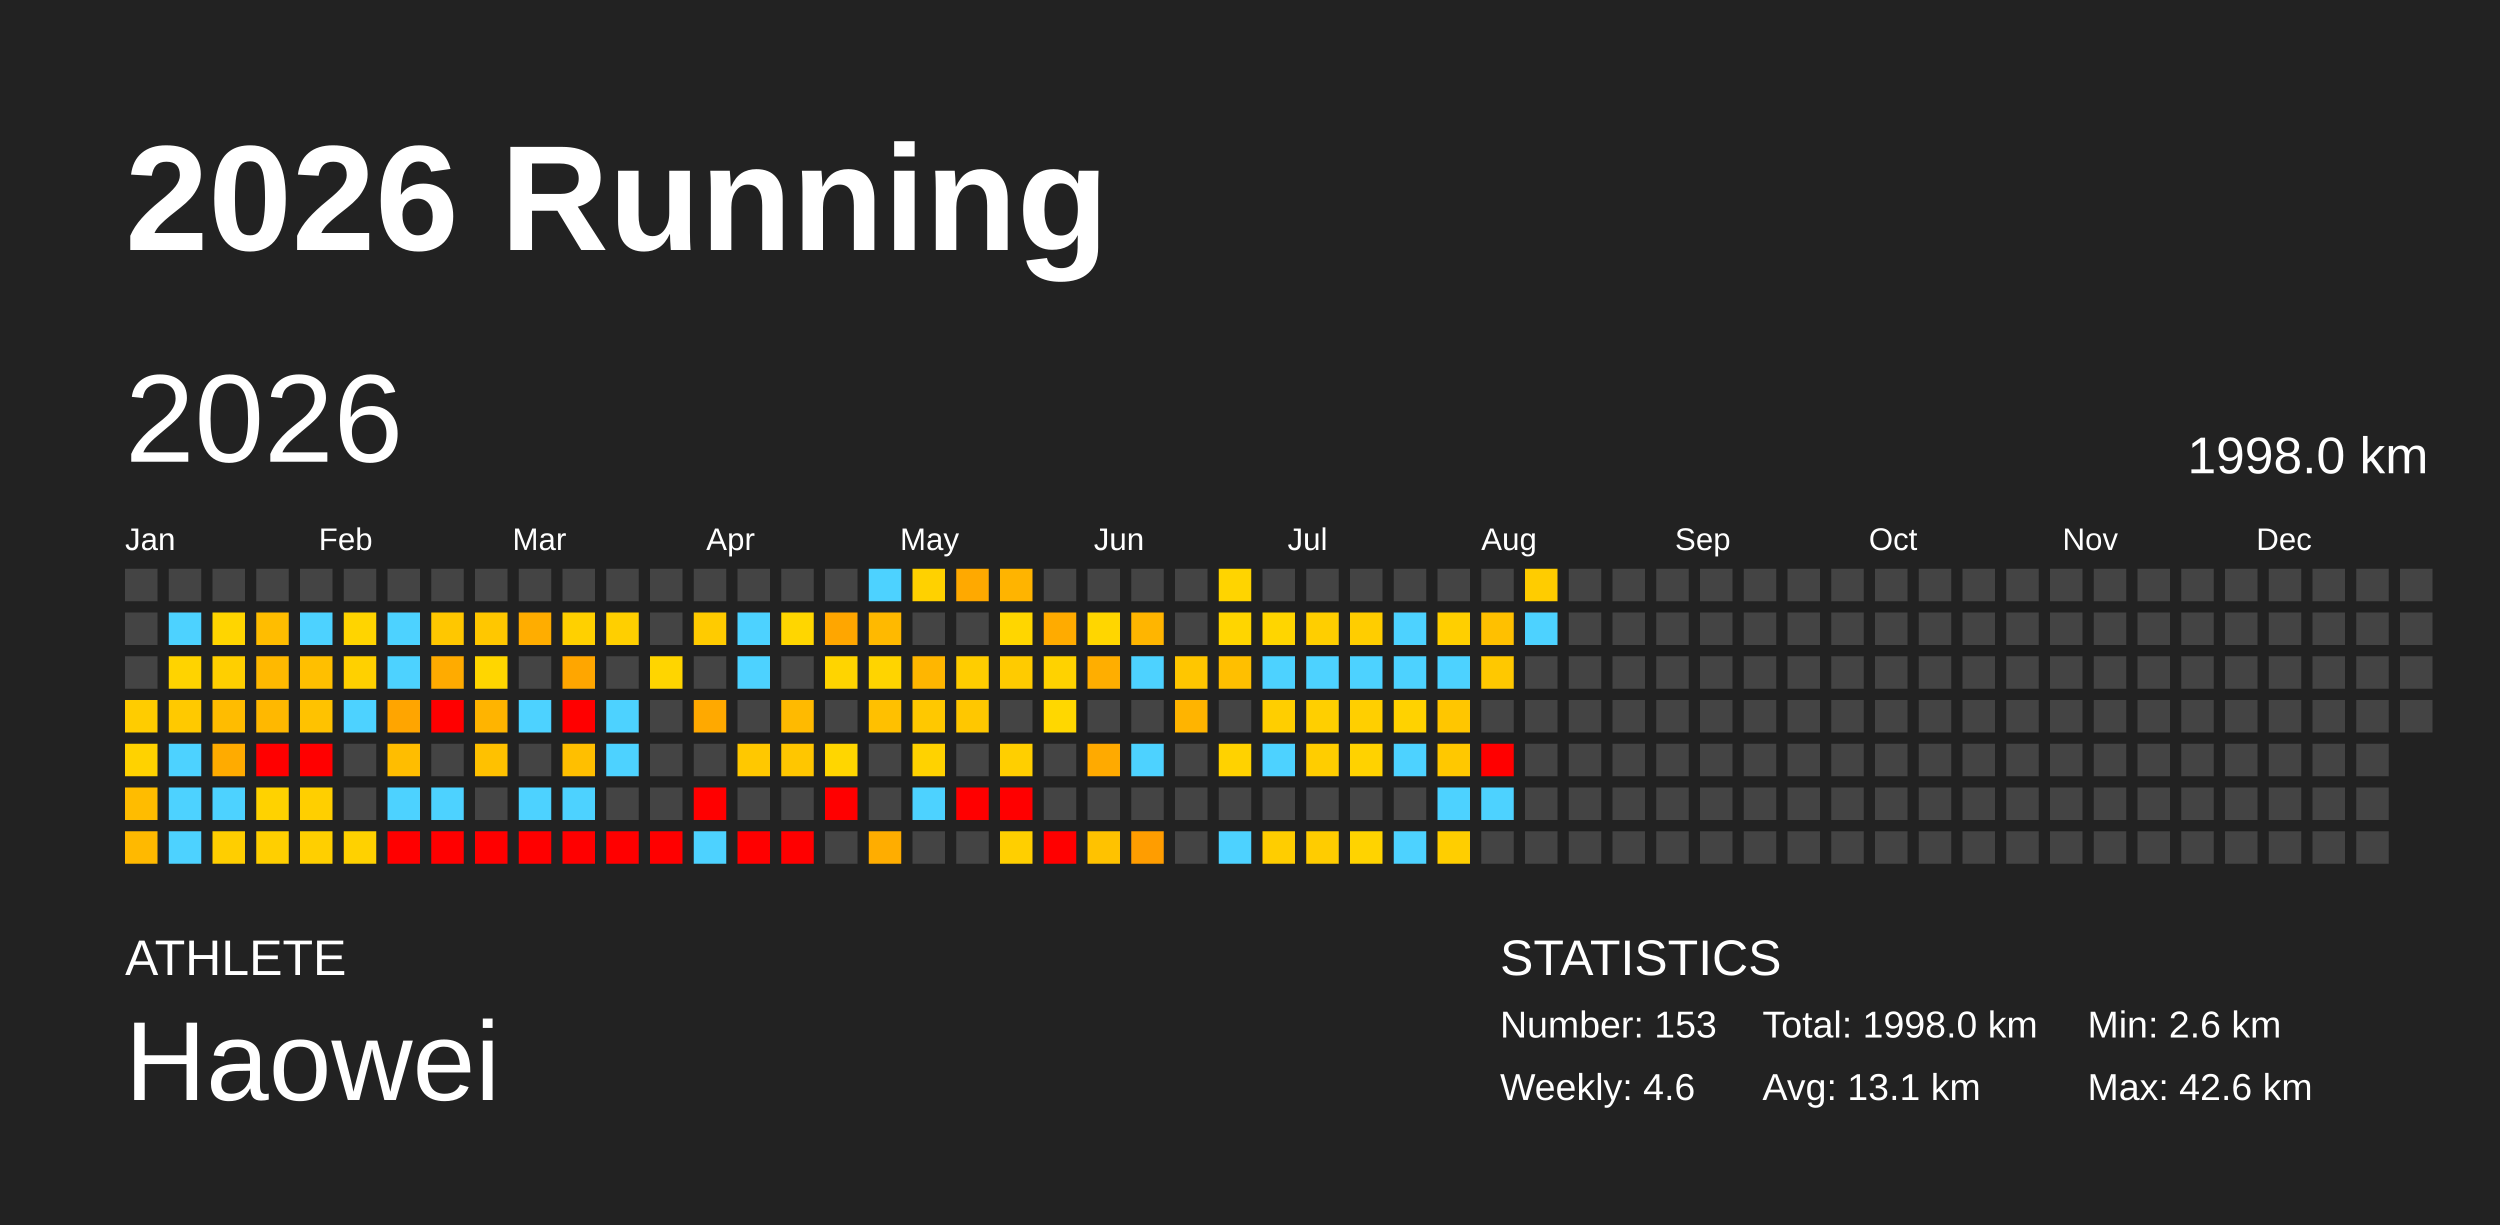
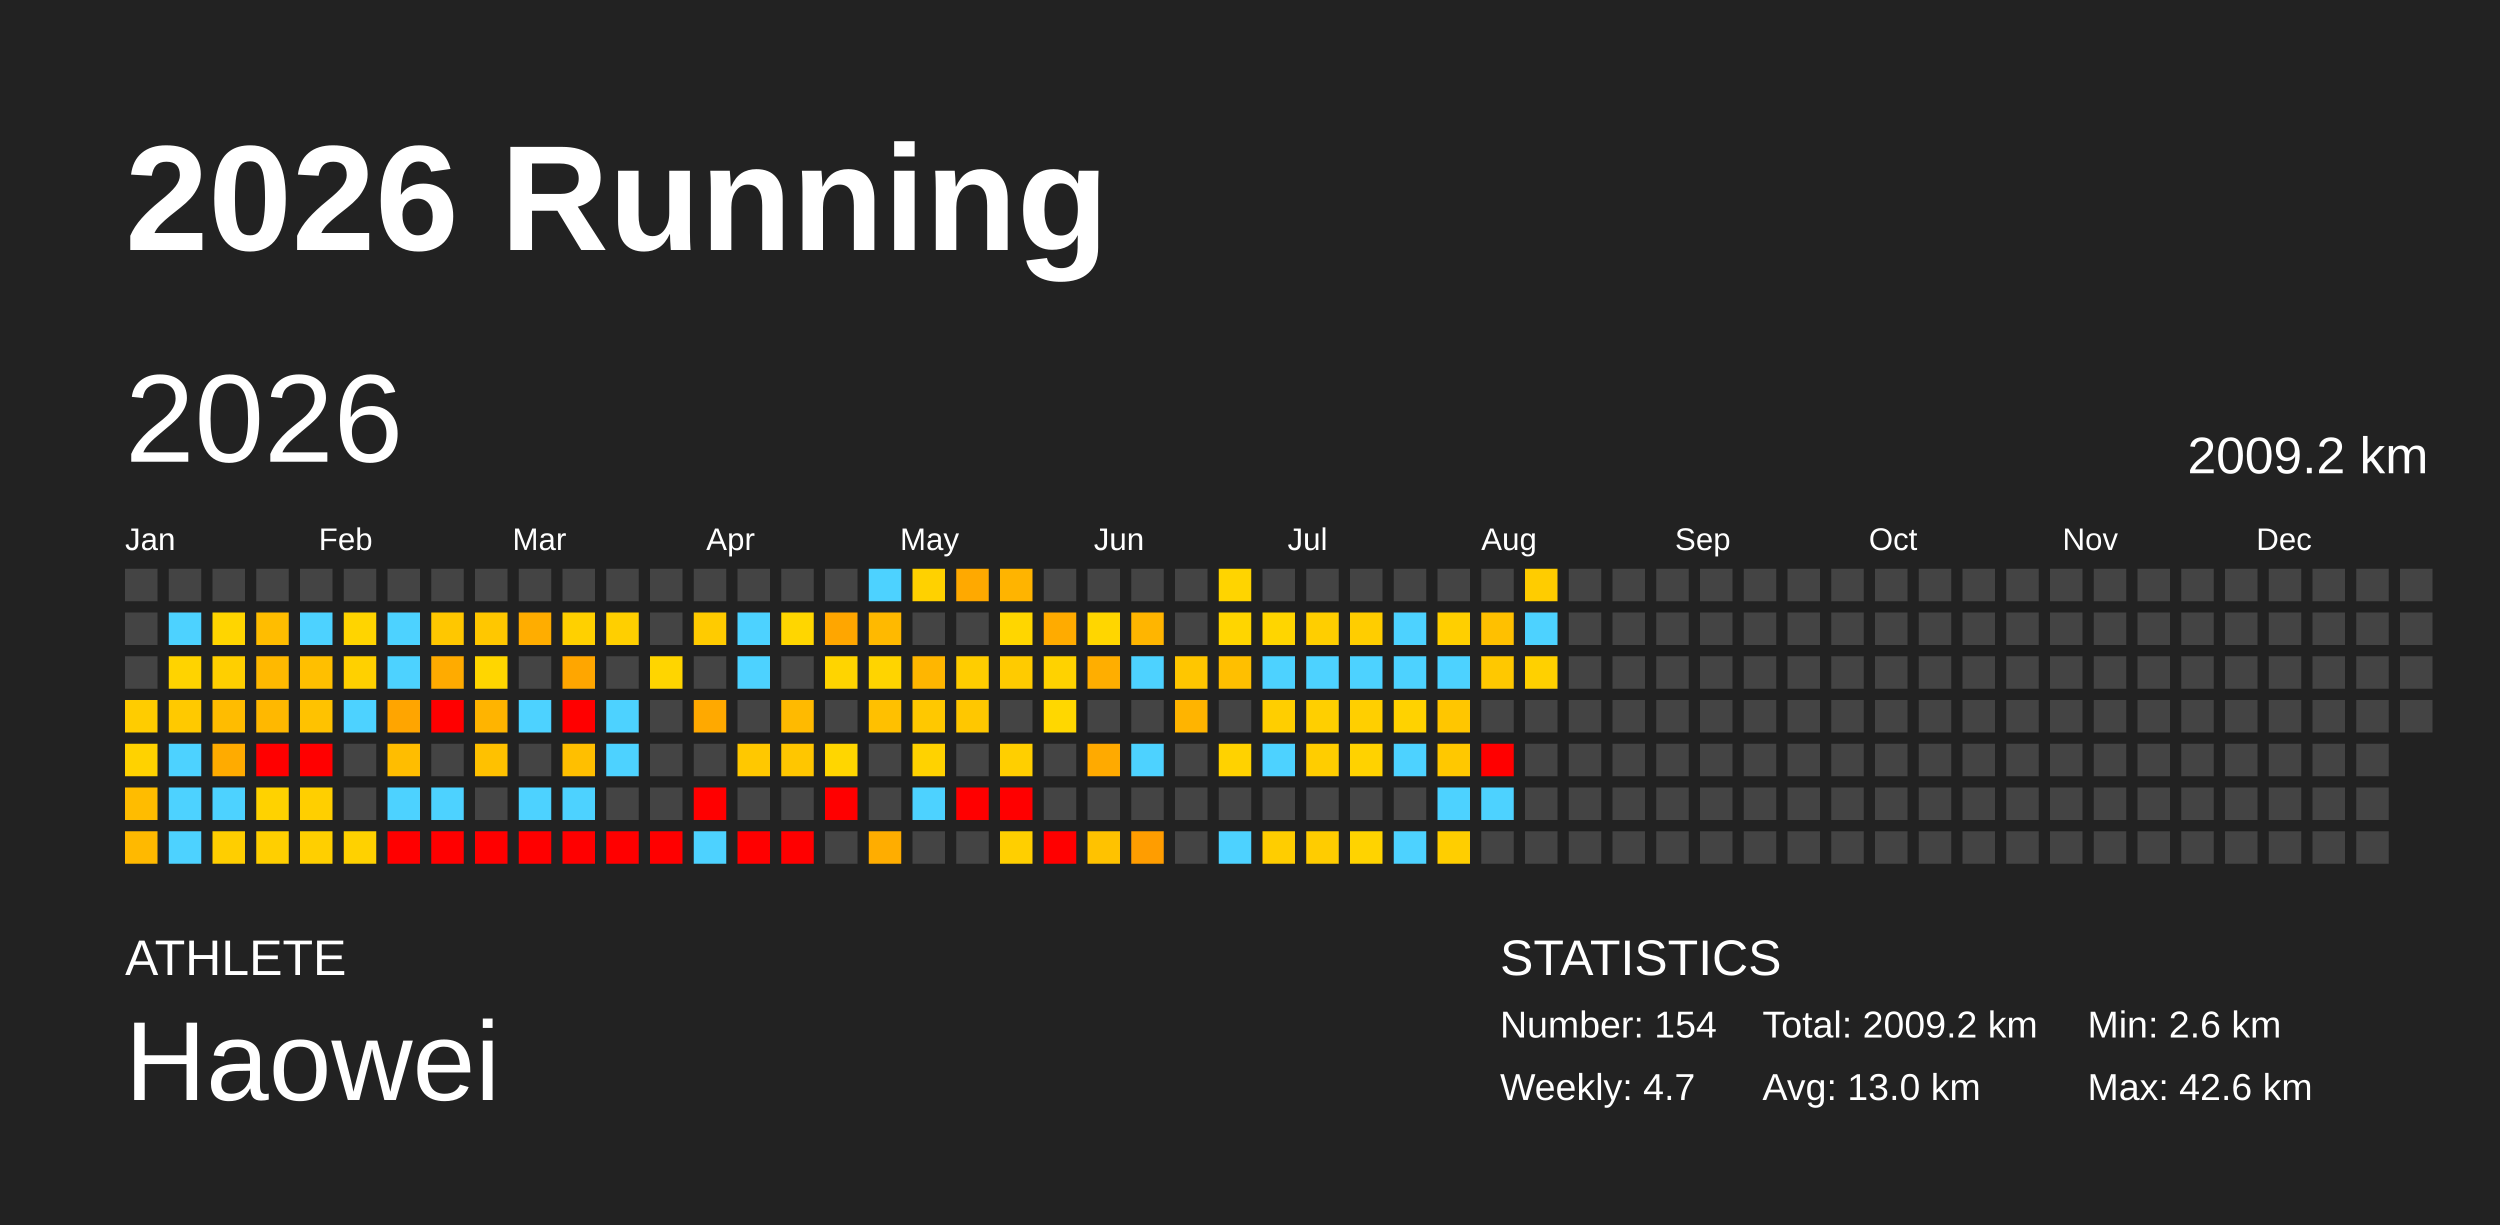
<svg xmlns="http://www.w3.org/2000/svg" baseProfile="full" height="98mm" version="1.1" viewBox="0,0,200,98" width="200mm">
  <defs />
  <rect fill="#222222" height="98" width="200" x="0" y="0" />
  <text fill="#FFFFFF" style="font-size:12px; font-family:Arial; font-weight:bold;" x="10" y="20">2026 Running</text>
  <text fill="#FFFFFF" style="font-size:4px; font-family:Arial" x="10" y="78">ATHLETE</text>
  <text fill="#FFFFFF" style="font-size:9px; font-family:Arial" x="10" y="88">Haowei</text>
  <text fill="#FFFFFF" style="font-size:4px; font-family:Arial" x="120" y="78">STATISTICS</text>
-   <text fill="#FFFFFF" style="font-size:3px; font-family:Arial" x="120" y="83">Number: 153</text>
-   <text fill="#FFFFFF" style="font-size:3px; font-family:Arial" x="120" y="88">Weekly: 4.6</text>
-   <text fill="#FFFFFF" style="font-size:3px; font-family:Arial" x="141" y="83">Total: 1998.0 km</text>
-   <text fill="#FFFFFF" style="font-size:3px; font-family:Arial" x="141" y="88">Avg: 13.1 km</text>
+   <text fill="#FFFFFF" style="font-size:3px; font-family:Arial" x="120" y="83">Number: 154</text>
+   <text fill="#FFFFFF" style="font-size:3px; font-family:Arial" x="120" y="88">Weekly: 4.7</text>
+   <text fill="#FFFFFF" style="font-size:3px; font-family:Arial" x="141" y="83">Total: 2009.2 km</text>
+   <text fill="#FFFFFF" style="font-size:3px; font-family:Arial" x="141" y="88">Avg: 13.0 km</text>
  <text fill="#FFFFFF" style="font-size:3px; font-family:Arial" x="167" y="83">Min: 2.6 km</text>
  <text fill="#FFFFFF" style="font-size:3px; font-family:Arial" x="167" y="88">Max: 42.6 km</text>
  <text dominant-baseline="hanging" fill="#FFFFFF" style="font-size:10.0px; font-family:Arial;" x="10" y="30">2026</text>
-   <text dominant-baseline="hanging" fill="#FFFFFF" style="font-size:4.125px; font-family:Arial;" x="175" y="35">1998.0 km</text>
+   <text dominant-baseline="hanging" fill="#FFFFFF" style="font-size:4.125px; font-family:Arial;" x="175" y="35">2009.2 km</text>
  <text fill="#FFFFFF" style="font-size:2.5px; font-family:Arial" x="10.0" y="44">Jan</text>
  <text fill="#FFFFFF" style="font-size:2.5px; font-family:Arial" x="25.5" y="44">Feb</text>
  <text fill="#FFFFFF" style="font-size:2.5px; font-family:Arial" x="41.0" y="44">Mar</text>
  <text fill="#FFFFFF" style="font-size:2.5px; font-family:Arial" x="56.5" y="44">Apr</text>
  <text fill="#FFFFFF" style="font-size:2.5px; font-family:Arial" x="72.0" y="44">May</text>
  <text fill="#FFFFFF" style="font-size:2.5px; font-family:Arial" x="87.5" y="44">Jun</text>
  <text fill="#FFFFFF" style="font-size:2.5px; font-family:Arial" x="103.0" y="44">Jul</text>
  <text fill="#FFFFFF" style="font-size:2.5px; font-family:Arial" x="118.5" y="44">Aug</text>
  <text fill="#FFFFFF" style="font-size:2.5px; font-family:Arial" x="134.0" y="44">Sep</text>
  <text fill="#FFFFFF" style="font-size:2.5px; font-family:Arial" x="149.5" y="44">Oct</text>
  <text fill="#FFFFFF" style="font-size:2.5px; font-family:Arial" x="165.0" y="44">Nov</text>
  <text fill="#FFFFFF" style="font-size:2.5px; font-family:Arial" x="180.5" y="44">Dec</text>
  <rect fill="#444444" height="2.6" width="2.6" x="10.0" y="45.5" />
  <rect fill="#444444" height="2.6" width="2.6" x="10.0" y="49.0" />
  <rect fill="#444444" height="2.6" width="2.6" x="10.0" y="52.5" />
  <rect fill="#ffcc00" height="2.6" width="2.6" x="10.0" y="56.0" />
  <rect fill="#ffd200" height="2.6" width="2.6" x="10.0" y="59.5" />
  <rect fill="#ffbc00" height="2.6" width="2.6" x="10.0" y="63.0" />
  <rect fill="#ffb900" height="2.6" width="2.6" x="10.0" y="66.5" />
  <rect fill="#444444" height="2.6" width="2.6" x="13.5" y="45.5" />
  <rect fill="#4dd2ff" height="2.6" width="2.6" x="13.5" y="49.0" />
  <rect fill="#ffd300" height="2.6" width="2.6" x="13.5" y="52.5" />
  <rect fill="#ffc900" height="2.6" width="2.6" x="13.5" y="56.0" />
  <rect fill="#4dd2ff" height="2.6" width="2.6" x="13.5" y="59.5" />
  <rect fill="#4dd2ff" height="2.6" width="2.6" x="13.5" y="63.0" />
  <rect fill="#4dd2ff" height="2.6" width="2.6" x="13.5" y="66.5" />
  <rect fill="#444444" height="2.6" width="2.6" x="17.0" y="45.5" />
  <rect fill="#ffd500" height="2.6" width="2.6" x="17.0" y="49.0" />
  <rect fill="#ffcf00" height="2.6" width="2.6" x="17.0" y="52.5" />
  <rect fill="#ffbc00" height="2.6" width="2.6" x="17.0" y="56.0" />
  <rect fill="#ffab00" height="2.6" width="2.6" x="17.0" y="59.5" />
  <rect fill="#4dd2ff" height="2.6" width="2.6" x="17.0" y="63.0" />
  <rect fill="#ffce00" height="2.6" width="2.6" x="17.0" y="66.5" />
  <rect fill="#444444" height="2.6" width="2.6" x="20.5" y="45.5" />
  <rect fill="#ffbd00" height="2.6" width="2.6" x="20.5" y="49.0" />
  <rect fill="#ffb900" height="2.6" width="2.6" x="20.5" y="52.5" />
  <rect fill="#ffb800" height="2.6" width="2.6" x="20.5" y="56.0" />
  <rect fill="red" height="2.6" width="2.6" x="20.5" y="59.5" />
  <rect fill="#ffd200" height="2.6" width="2.6" x="20.5" y="63.0" />
  <rect fill="#ffcf00" height="2.6" width="2.6" x="20.5" y="66.5" />
  <rect fill="#444444" height="2.6" width="2.6" x="24.0" y="45.5" />
  <rect fill="#4dd2ff" height="2.6" width="2.6" x="24.0" y="49.0" />
  <rect fill="#ffbf00" height="2.6" width="2.6" x="24.0" y="52.5" />
  <rect fill="#ffc200" height="2.6" width="2.6" x="24.0" y="56.0" />
  <rect fill="red" height="2.6" width="2.6" x="24.0" y="59.5" />
  <rect fill="#ffcf00" height="2.6" width="2.6" x="24.0" y="63.0" />
  <rect fill="#ffcf00" height="2.6" width="2.6" x="24.0" y="66.5" />
  <rect fill="#444444" height="2.6" width="2.6" x="27.5" y="45.5" />
  <rect fill="#ffd400" height="2.6" width="2.6" x="27.5" y="49.0" />
  <rect fill="#ffd000" height="2.6" width="2.6" x="27.5" y="52.5" />
  <rect fill="#4dd2ff" height="2.6" width="2.6" x="27.5" y="56.0" />
  <rect fill="#444444" height="2.6" width="2.6" x="27.5" y="59.5" />
  <rect fill="#444444" height="2.6" width="2.6" x="27.5" y="63.0" />
  <rect fill="#ffd100" height="2.6" width="2.6" x="27.5" y="66.5" />
  <rect fill="#444444" height="2.6" width="2.6" x="31.0" y="45.5" />
  <rect fill="#4dd2ff" height="2.6" width="2.6" x="31.0" y="49.0" />
  <rect fill="#4dd2ff" height="2.6" width="2.6" x="31.0" y="52.5" />
  <rect fill="#ffa500" height="2.6" width="2.6" x="31.0" y="56.0" />
  <rect fill="#ffbd00" height="2.6" width="2.6" x="31.0" y="59.5" />
  <rect fill="#4dd2ff" height="2.6" width="2.6" x="31.0" y="63.0" />
  <rect fill="red" height="2.6" width="2.6" x="31.0" y="66.5" />
  <rect fill="#444444" height="2.6" width="2.6" x="34.5" y="45.5" />
  <rect fill="#ffc700" height="2.6" width="2.6" x="34.5" y="49.0" />
  <rect fill="#ffab00" height="2.6" width="2.6" x="34.5" y="52.5" />
  <rect fill="red" height="2.6" width="2.6" x="34.5" y="56.0" />
  <rect fill="#444444" height="2.6" width="2.6" x="34.5" y="59.5" />
  <rect fill="#4dd2ff" height="2.6" width="2.6" x="34.5" y="63.0" />
  <rect fill="red" height="2.6" width="2.6" x="34.5" y="66.5" />
  <rect fill="#444444" height="2.6" width="2.6" x="38.0" y="45.5" />
  <rect fill="#ffc700" height="2.6" width="2.6" x="38.0" y="49.0" />
  <rect fill="#ffd600" height="2.6" width="2.6" x="38.0" y="52.5" />
  <rect fill="#ffb400" height="2.6" width="2.6" x="38.0" y="56.0" />
  <rect fill="#ffc100" height="2.6" width="2.6" x="38.0" y="59.5" />
  <rect fill="#444444" height="2.6" width="2.6" x="38.0" y="63.0" />
  <rect fill="red" height="2.6" width="2.6" x="38.0" y="66.5" />
  <rect fill="#444444" height="2.6" width="2.6" x="41.5" y="45.5" />
  <rect fill="#ffad00" height="2.6" width="2.6" x="41.5" y="49.0" />
  <rect fill="#444444" height="2.6" width="2.6" x="41.5" y="52.5" />
  <rect fill="#4dd2ff" height="2.6" width="2.6" x="41.5" y="56.0" />
  <rect fill="#444444" height="2.6" width="2.6" x="41.5" y="59.5" />
  <rect fill="#4dd2ff" height="2.6" width="2.6" x="41.5" y="63.0" />
  <rect fill="red" height="2.6" width="2.6" x="41.5" y="66.5" />
  <rect fill="#444444" height="2.6" width="2.6" x="45.0" y="45.5" />
  <rect fill="#ffd000" height="2.6" width="2.6" x="45.0" y="49.0" />
  <rect fill="#ffa600" height="2.6" width="2.6" x="45.0" y="52.5" />
  <rect fill="red" height="2.6" width="2.6" x="45.0" y="56.0" />
  <rect fill="#ffbf00" height="2.6" width="2.6" x="45.0" y="59.5" />
  <rect fill="#4dd2ff" height="2.6" width="2.6" x="45.0" y="63.0" />
  <rect fill="red" height="2.6" width="2.6" x="45.0" y="66.5" />
  <rect fill="#444444" height="2.6" width="2.6" x="48.5" y="45.5" />
  <rect fill="#ffcf00" height="2.6" width="2.6" x="48.5" y="49.0" />
  <rect fill="#444444" height="2.6" width="2.6" x="48.5" y="52.5" />
  <rect fill="#4dd2ff" height="2.6" width="2.6" x="48.5" y="56.0" />
  <rect fill="#4dd2ff" height="2.6" width="2.6" x="48.5" y="59.5" />
  <rect fill="#444444" height="2.6" width="2.6" x="48.5" y="63.0" />
  <rect fill="red" height="2.6" width="2.6" x="48.5" y="66.5" />
  <rect fill="#444444" height="2.6" width="2.6" x="52.0" y="45.5" />
  <rect fill="#444444" height="2.6" width="2.6" x="52.0" y="49.0" />
  <rect fill="#ffd500" height="2.6" width="2.6" x="52.0" y="52.5" />
  <rect fill="#444444" height="2.6" width="2.6" x="52.0" y="56.0" />
  <rect fill="#444444" height="2.6" width="2.6" x="52.0" y="59.5" />
  <rect fill="#444444" height="2.6" width="2.6" x="52.0" y="63.0" />
  <rect fill="red" height="2.6" width="2.6" x="52.0" y="66.5" />
  <rect fill="#444444" height="2.6" width="2.6" x="55.5" y="45.5" />
  <rect fill="#ffcb00" height="2.6" width="2.6" x="55.5" y="49.0" />
  <rect fill="#444444" height="2.6" width="2.6" x="55.5" y="52.5" />
  <rect fill="#ffa900" height="2.6" width="2.6" x="55.5" y="56.0" />
  <rect fill="#444444" height="2.6" width="2.6" x="55.5" y="59.5" />
  <rect fill="red" height="2.6" width="2.6" x="55.5" y="63.0" />
  <rect fill="#4dd2ff" height="2.6" width="2.6" x="55.5" y="66.5" />
  <rect fill="#444444" height="2.6" width="2.6" x="59.0" y="45.5" />
  <rect fill="#4dd2ff" height="2.6" width="2.6" x="59.0" y="49.0" />
  <rect fill="#4dd2ff" height="2.6" width="2.6" x="59.0" y="52.5" />
  <rect fill="#444444" height="2.6" width="2.6" x="59.0" y="56.0" />
  <rect fill="#ffc800" height="2.6" width="2.6" x="59.0" y="59.5" />
  <rect fill="#444444" height="2.6" width="2.6" x="59.0" y="63.0" />
  <rect fill="red" height="2.6" width="2.6" x="59.0" y="66.5" />
  <rect fill="#444444" height="2.6" width="2.6" x="62.5" y="45.5" />
  <rect fill="#ffd600" height="2.6" width="2.6" x="62.5" y="49.0" />
  <rect fill="#444444" height="2.6" width="2.6" x="62.5" y="52.5" />
  <rect fill="#ffba00" height="2.6" width="2.6" x="62.5" y="56.0" />
  <rect fill="#ffc600" height="2.6" width="2.6" x="62.5" y="59.5" />
  <rect fill="#444444" height="2.6" width="2.6" x="62.5" y="63.0" />
  <rect fill="red" height="2.6" width="2.6" x="62.5" y="66.5" />
  <rect fill="#444444" height="2.6" width="2.6" x="66.0" y="45.5" />
  <rect fill="#ffa600" height="2.6" width="2.6" x="66.0" y="49.0" />
  <rect fill="#ffd400" height="2.6" width="2.6" x="66.0" y="52.5" />
  <rect fill="#444444" height="2.6" width="2.6" x="66.0" y="56.0" />
  <rect fill="#ffd600" height="2.6" width="2.6" x="66.0" y="59.5" />
  <rect fill="red" height="2.6" width="2.6" x="66.0" y="63.0" />
  <rect fill="#444444" height="2.6" width="2.6" x="66.0" y="66.5" />
  <rect fill="#4dd2ff" height="2.6" width="2.6" x="69.5" y="45.5" />
  <rect fill="#ffb900" height="2.6" width="2.6" x="69.5" y="49.0" />
  <rect fill="#ffd400" height="2.6" width="2.6" x="69.5" y="52.5" />
  <rect fill="#ffc000" height="2.6" width="2.6" x="69.5" y="56.0" />
  <rect fill="#444444" height="2.6" width="2.6" x="69.5" y="59.5" />
  <rect fill="#444444" height="2.6" width="2.6" x="69.5" y="63.0" />
  <rect fill="#ffad00" height="2.6" width="2.6" x="69.5" y="66.5" />
  <rect fill="#ffd100" height="2.6" width="2.6" x="73.0" y="45.5" />
  <rect fill="#444444" height="2.6" width="2.6" x="73.0" y="49.0" />
  <rect fill="#ffb600" height="2.6" width="2.6" x="73.0" y="52.5" />
  <rect fill="#ffc800" height="2.6" width="2.6" x="73.0" y="56.0" />
  <rect fill="#ffd200" height="2.6" width="2.6" x="73.0" y="59.5" />
  <rect fill="#4dd2ff" height="2.6" width="2.6" x="73.0" y="63.0" />
  <rect fill="#444444" height="2.6" width="2.6" x="73.0" y="66.5" />
  <rect fill="#ffa900" height="2.6" width="2.6" x="76.5" y="45.5" />
  <rect fill="#444444" height="2.6" width="2.6" x="76.5" y="49.0" />
  <rect fill="#ffcd00" height="2.6" width="2.6" x="76.5" y="52.5" />
  <rect fill="#ffc700" height="2.6" width="2.6" x="76.5" y="56.0" />
  <rect fill="#444444" height="2.6" width="2.6" x="76.5" y="59.5" />
  <rect fill="red" height="2.6" width="2.6" x="76.5" y="63.0" />
  <rect fill="#444444" height="2.6" width="2.6" x="76.5" y="66.5" />
  <rect fill="#ffb400" height="2.6" width="2.6" x="80.0" y="45.5" />
  <rect fill="#ffd600" height="2.6" width="2.6" x="80.0" y="49.0" />
  <rect fill="#ffcb00" height="2.6" width="2.6" x="80.0" y="52.5" />
  <rect fill="#444444" height="2.6" width="2.6" x="80.0" y="56.0" />
  <rect fill="#ffcf00" height="2.6" width="2.6" x="80.0" y="59.5" />
  <rect fill="red" height="2.6" width="2.6" x="80.0" y="63.0" />
  <rect fill="#ffcf00" height="2.6" width="2.6" x="80.0" y="66.5" />
  <rect fill="#444444" height="2.6" width="2.6" x="83.5" y="45.5" />
  <rect fill="#ffab00" height="2.6" width="2.6" x="83.5" y="49.0" />
  <rect fill="#ffd200" height="2.6" width="2.6" x="83.5" y="52.5" />
  <rect fill="#ffd700" height="2.6" width="2.6" x="83.5" y="56.0" />
  <rect fill="#444444" height="2.6" width="2.6" x="83.5" y="59.5" />
  <rect fill="#444444" height="2.6" width="2.6" x="83.5" y="63.0" />
  <rect fill="red" height="2.6" width="2.6" x="83.5" y="66.5" />
  <rect fill="#444444" height="2.6" width="2.6" x="87.0" y="45.5" />
  <rect fill="#ffd600" height="2.6" width="2.6" x="87.0" y="49.0" />
  <rect fill="#ffae00" height="2.6" width="2.6" x="87.0" y="52.5" />
  <rect fill="#444444" height="2.6" width="2.6" x="87.0" y="56.0" />
  <rect fill="#ffaa00" height="2.6" width="2.6" x="87.0" y="59.5" />
  <rect fill="#444444" height="2.6" width="2.6" x="87.0" y="63.0" />
  <rect fill="#ffc200" height="2.6" width="2.6" x="87.0" y="66.5" />
  <rect fill="#444444" height="2.6" width="2.6" x="90.5" y="45.5" />
  <rect fill="#ffb500" height="2.6" width="2.6" x="90.5" y="49.0" />
  <rect fill="#4dd2ff" height="2.6" width="2.6" x="90.5" y="52.5" />
  <rect fill="#444444" height="2.6" width="2.6" x="90.5" y="56.0" />
  <rect fill="#4dd2ff" height="2.6" width="2.6" x="90.5" y="59.5" />
  <rect fill="#444444" height="2.6" width="2.6" x="90.5" y="63.0" />
  <rect fill="#ff9d00" height="2.6" width="2.6" x="90.5" y="66.5" />
  <rect fill="#444444" height="2.6" width="2.6" x="94.0" y="45.5" />
  <rect fill="#444444" height="2.6" width="2.6" x="94.0" y="49.0" />
  <rect fill="#ffc600" height="2.6" width="2.6" x="94.0" y="52.5" />
  <rect fill="#ffb400" height="2.6" width="2.6" x="94.0" y="56.0" />
  <rect fill="#444444" height="2.6" width="2.6" x="94.0" y="59.5" />
  <rect fill="#444444" height="2.6" width="2.6" x="94.0" y="63.0" />
  <rect fill="#444444" height="2.6" width="2.6" x="94.0" y="66.5" />
  <rect fill="#ffd400" height="2.6" width="2.6" x="97.5" y="45.5" />
  <rect fill="#ffd500" height="2.6" width="2.6" x="97.5" y="49.0" />
  <rect fill="#ffbf00" height="2.6" width="2.6" x="97.5" y="52.5" />
  <rect fill="#444444" height="2.6" width="2.6" x="97.5" y="56.0" />
  <rect fill="#ffd200" height="2.6" width="2.6" x="97.5" y="59.5" />
  <rect fill="#444444" height="2.6" width="2.6" x="97.5" y="63.0" />
  <rect fill="#4dd2ff" height="2.6" width="2.6" x="97.5" y="66.5" />
  <rect fill="#444444" height="2.6" width="2.6" x="101.0" y="45.5" />
  <rect fill="#ffd500" height="2.6" width="2.6" x="101.0" y="49.0" />
  <rect fill="#4dd2ff" height="2.6" width="2.6" x="101.0" y="52.5" />
  <rect fill="#ffce00" height="2.6" width="2.6" x="101.0" y="56.0" />
  <rect fill="#4dd2ff" height="2.6" width="2.6" x="101.0" y="59.5" />
  <rect fill="#444444" height="2.6" width="2.6" x="101.0" y="63.0" />
  <rect fill="#ffcd00" height="2.6" width="2.6" x="101.0" y="66.5" />
  <rect fill="#444444" height="2.6" width="2.6" x="104.5" y="45.5" />
  <rect fill="#ffce00" height="2.6" width="2.6" x="104.5" y="49.0" />
  <rect fill="#4dd2ff" height="2.6" width="2.6" x="104.5" y="52.5" />
  <rect fill="#ffcf00" height="2.6" width="2.6" x="104.5" y="56.0" />
  <rect fill="#ffcd00" height="2.6" width="2.6" x="104.5" y="59.5" />
  <rect fill="#444444" height="2.6" width="2.6" x="104.5" y="63.0" />
  <rect fill="#ffcc00" height="2.6" width="2.6" x="104.5" y="66.5" />
  <rect fill="#444444" height="2.6" width="2.6" x="108.0" y="45.5" />
  <rect fill="#ffcd00" height="2.6" width="2.6" x="108.0" y="49.0" />
  <rect fill="#4dd2ff" height="2.6" width="2.6" x="108.0" y="52.5" />
  <rect fill="#ffcf00" height="2.6" width="2.6" x="108.0" y="56.0" />
  <rect fill="#ffd200" height="2.6" width="2.6" x="108.0" y="59.5" />
  <rect fill="#444444" height="2.6" width="2.6" x="108.0" y="63.0" />
  <rect fill="#ffd300" height="2.6" width="2.6" x="108.0" y="66.5" />
  <rect fill="#444444" height="2.6" width="2.6" x="111.5" y="45.5" />
  <rect fill="#4dd2ff" height="2.6" width="2.6" x="111.5" y="49.0" />
  <rect fill="#4dd2ff" height="2.6" width="2.6" x="111.5" y="52.5" />
  <rect fill="#ffd200" height="2.6" width="2.6" x="111.5" y="56.0" />
  <rect fill="#4dd2ff" height="2.6" width="2.6" x="111.5" y="59.5" />
  <rect fill="#444444" height="2.6" width="2.6" x="111.5" y="63.0" />
  <rect fill="#4dd2ff" height="2.6" width="2.6" x="111.5" y="66.5" />
  <rect fill="#444444" height="2.6" width="2.6" x="115.0" y="45.5" />
  <rect fill="#ffcf00" height="2.6" width="2.6" x="115.0" y="49.0" />
  <rect fill="#4dd2ff" height="2.6" width="2.6" x="115.0" y="52.5" />
  <rect fill="#ffc600" height="2.6" width="2.6" x="115.0" y="56.0" />
  <rect fill="#ffc800" height="2.6" width="2.6" x="115.0" y="59.5" />
  <rect fill="#4dd2ff" height="2.6" width="2.6" x="115.0" y="63.0" />
  <rect fill="#ffce00" height="2.6" width="2.6" x="115.0" y="66.5" />
  <rect fill="#444444" height="2.6" width="2.6" x="118.5" y="45.5" />
  <rect fill="#ffc000" height="2.6" width="2.6" x="118.5" y="49.0" />
  <rect fill="#ffc800" height="2.6" width="2.6" x="118.5" y="52.5" />
  <rect fill="#444444" height="2.6" width="2.6" x="118.5" y="56.0" />
  <rect fill="red" height="2.6" width="2.6" x="118.5" y="59.5" />
  <rect fill="#4dd2ff" height="2.6" width="2.6" x="118.5" y="63.0" />
  <rect fill="#444444" height="2.6" width="2.6" x="118.5" y="66.5" />
  <rect fill="#ffcc00" height="2.6" width="2.6" x="122.0" y="45.5" />
  <rect fill="#4dd2ff" height="2.6" width="2.6" x="122.0" y="49.0" />
-   <rect fill="#444444" height="2.6" width="2.6" x="122.0" y="52.5" />
+   <rect fill="#ffd000" height="2.6" width="2.6" x="122.0" y="52.5" />
  <rect fill="#444444" height="2.6" width="2.6" x="122.0" y="56.0" />
  <rect fill="#444444" height="2.6" width="2.6" x="122.0" y="59.5" />
  <rect fill="#444444" height="2.6" width="2.6" x="122.0" y="63.0" />
  <rect fill="#444444" height="2.6" width="2.6" x="122.0" y="66.5" />
  <rect fill="#444444" height="2.6" width="2.6" x="125.5" y="45.5" />
  <rect fill="#444444" height="2.6" width="2.6" x="125.5" y="49.0" />
  <rect fill="#444444" height="2.6" width="2.6" x="125.5" y="52.5" />
  <rect fill="#444444" height="2.6" width="2.6" x="125.5" y="56.0" />
  <rect fill="#444444" height="2.6" width="2.6" x="125.5" y="59.5" />
  <rect fill="#444444" height="2.6" width="2.6" x="125.5" y="63.0" />
  <rect fill="#444444" height="2.6" width="2.6" x="125.5" y="66.5" />
  <rect fill="#444444" height="2.6" width="2.6" x="129.0" y="45.5" />
  <rect fill="#444444" height="2.6" width="2.6" x="129.0" y="49.0" />
  <rect fill="#444444" height="2.6" width="2.6" x="129.0" y="52.5" />
  <rect fill="#444444" height="2.6" width="2.6" x="129.0" y="56.0" />
  <rect fill="#444444" height="2.6" width="2.6" x="129.0" y="59.5" />
  <rect fill="#444444" height="2.6" width="2.6" x="129.0" y="63.0" />
  <rect fill="#444444" height="2.6" width="2.6" x="129.0" y="66.5" />
  <rect fill="#444444" height="2.6" width="2.6" x="132.5" y="45.5" />
  <rect fill="#444444" height="2.6" width="2.6" x="132.5" y="49.0" />
  <rect fill="#444444" height="2.6" width="2.6" x="132.5" y="52.5" />
  <rect fill="#444444" height="2.6" width="2.6" x="132.5" y="56.0" />
  <rect fill="#444444" height="2.6" width="2.6" x="132.5" y="59.5" />
  <rect fill="#444444" height="2.6" width="2.6" x="132.5" y="63.0" />
  <rect fill="#444444" height="2.6" width="2.6" x="132.5" y="66.5" />
  <rect fill="#444444" height="2.6" width="2.6" x="136.0" y="45.5" />
  <rect fill="#444444" height="2.6" width="2.6" x="136.0" y="49.0" />
  <rect fill="#444444" height="2.6" width="2.6" x="136.0" y="52.5" />
  <rect fill="#444444" height="2.6" width="2.6" x="136.0" y="56.0" />
  <rect fill="#444444" height="2.6" width="2.6" x="136.0" y="59.5" />
  <rect fill="#444444" height="2.6" width="2.6" x="136.0" y="63.0" />
  <rect fill="#444444" height="2.6" width="2.6" x="136.0" y="66.5" />
  <rect fill="#444444" height="2.6" width="2.6" x="139.5" y="45.5" />
  <rect fill="#444444" height="2.6" width="2.6" x="139.5" y="49.0" />
  <rect fill="#444444" height="2.6" width="2.6" x="139.5" y="52.5" />
  <rect fill="#444444" height="2.6" width="2.6" x="139.5" y="56.0" />
  <rect fill="#444444" height="2.6" width="2.6" x="139.5" y="59.5" />
  <rect fill="#444444" height="2.6" width="2.6" x="139.5" y="63.0" />
  <rect fill="#444444" height="2.6" width="2.6" x="139.5" y="66.5" />
  <rect fill="#444444" height="2.6" width="2.6" x="143.0" y="45.5" />
  <rect fill="#444444" height="2.6" width="2.6" x="143.0" y="49.0" />
  <rect fill="#444444" height="2.6" width="2.6" x="143.0" y="52.5" />
  <rect fill="#444444" height="2.6" width="2.6" x="143.0" y="56.0" />
  <rect fill="#444444" height="2.6" width="2.6" x="143.0" y="59.5" />
  <rect fill="#444444" height="2.6" width="2.6" x="143.0" y="63.0" />
  <rect fill="#444444" height="2.6" width="2.6" x="143.0" y="66.5" />
  <rect fill="#444444" height="2.6" width="2.6" x="146.5" y="45.5" />
  <rect fill="#444444" height="2.6" width="2.6" x="146.5" y="49.0" />
  <rect fill="#444444" height="2.6" width="2.6" x="146.5" y="52.5" />
  <rect fill="#444444" height="2.6" width="2.6" x="146.5" y="56.0" />
  <rect fill="#444444" height="2.6" width="2.6" x="146.5" y="59.5" />
  <rect fill="#444444" height="2.6" width="2.6" x="146.5" y="63.0" />
  <rect fill="#444444" height="2.6" width="2.6" x="146.5" y="66.5" />
  <rect fill="#444444" height="2.6" width="2.6" x="150.0" y="45.5" />
  <rect fill="#444444" height="2.6" width="2.6" x="150.0" y="49.0" />
  <rect fill="#444444" height="2.6" width="2.6" x="150.0" y="52.5" />
  <rect fill="#444444" height="2.6" width="2.6" x="150.0" y="56.0" />
  <rect fill="#444444" height="2.6" width="2.6" x="150.0" y="59.5" />
  <rect fill="#444444" height="2.6" width="2.6" x="150.0" y="63.0" />
  <rect fill="#444444" height="2.6" width="2.6" x="150.0" y="66.5" />
  <rect fill="#444444" height="2.6" width="2.6" x="153.5" y="45.5" />
  <rect fill="#444444" height="2.6" width="2.6" x="153.5" y="49.0" />
  <rect fill="#444444" height="2.6" width="2.6" x="153.5" y="52.5" />
  <rect fill="#444444" height="2.6" width="2.6" x="153.5" y="56.0" />
  <rect fill="#444444" height="2.6" width="2.6" x="153.5" y="59.5" />
  <rect fill="#444444" height="2.6" width="2.6" x="153.5" y="63.0" />
  <rect fill="#444444" height="2.6" width="2.6" x="153.5" y="66.5" />
  <rect fill="#444444" height="2.6" width="2.6" x="157.0" y="45.5" />
  <rect fill="#444444" height="2.6" width="2.6" x="157.0" y="49.0" />
  <rect fill="#444444" height="2.6" width="2.6" x="157.0" y="52.5" />
  <rect fill="#444444" height="2.6" width="2.6" x="157.0" y="56.0" />
  <rect fill="#444444" height="2.6" width="2.6" x="157.0" y="59.5" />
  <rect fill="#444444" height="2.6" width="2.6" x="157.0" y="63.0" />
  <rect fill="#444444" height="2.6" width="2.6" x="157.0" y="66.5" />
  <rect fill="#444444" height="2.6" width="2.6" x="160.5" y="45.5" />
  <rect fill="#444444" height="2.6" width="2.6" x="160.5" y="49.0" />
  <rect fill="#444444" height="2.6" width="2.6" x="160.5" y="52.5" />
  <rect fill="#444444" height="2.6" width="2.6" x="160.5" y="56.0" />
  <rect fill="#444444" height="2.6" width="2.6" x="160.5" y="59.5" />
  <rect fill="#444444" height="2.6" width="2.6" x="160.5" y="63.0" />
  <rect fill="#444444" height="2.6" width="2.6" x="160.5" y="66.5" />
  <rect fill="#444444" height="2.6" width="2.6" x="164.0" y="45.5" />
  <rect fill="#444444" height="2.6" width="2.6" x="164.0" y="49.0" />
  <rect fill="#444444" height="2.6" width="2.6" x="164.0" y="52.5" />
  <rect fill="#444444" height="2.6" width="2.6" x="164.0" y="56.0" />
  <rect fill="#444444" height="2.6" width="2.6" x="164.0" y="59.5" />
  <rect fill="#444444" height="2.6" width="2.6" x="164.0" y="63.0" />
  <rect fill="#444444" height="2.6" width="2.6" x="164.0" y="66.5" />
  <rect fill="#444444" height="2.6" width="2.6" x="167.5" y="45.5" />
  <rect fill="#444444" height="2.6" width="2.6" x="167.5" y="49.0" />
  <rect fill="#444444" height="2.6" width="2.6" x="167.5" y="52.5" />
  <rect fill="#444444" height="2.6" width="2.6" x="167.5" y="56.0" />
  <rect fill="#444444" height="2.6" width="2.6" x="167.5" y="59.5" />
  <rect fill="#444444" height="2.6" width="2.6" x="167.5" y="63.0" />
  <rect fill="#444444" height="2.6" width="2.6" x="167.5" y="66.5" />
  <rect fill="#444444" height="2.6" width="2.6" x="171.0" y="45.5" />
  <rect fill="#444444" height="2.6" width="2.6" x="171.0" y="49.0" />
  <rect fill="#444444" height="2.6" width="2.6" x="171.0" y="52.5" />
  <rect fill="#444444" height="2.6" width="2.6" x="171.0" y="56.0" />
  <rect fill="#444444" height="2.6" width="2.6" x="171.0" y="59.5" />
  <rect fill="#444444" height="2.6" width="2.6" x="171.0" y="63.0" />
  <rect fill="#444444" height="2.6" width="2.6" x="171.0" y="66.5" />
  <rect fill="#444444" height="2.6" width="2.6" x="174.5" y="45.5" />
  <rect fill="#444444" height="2.6" width="2.6" x="174.5" y="49.0" />
  <rect fill="#444444" height="2.6" width="2.6" x="174.5" y="52.5" />
  <rect fill="#444444" height="2.6" width="2.6" x="174.5" y="56.0" />
  <rect fill="#444444" height="2.6" width="2.6" x="174.5" y="59.5" />
  <rect fill="#444444" height="2.6" width="2.6" x="174.5" y="63.0" />
  <rect fill="#444444" height="2.6" width="2.6" x="174.5" y="66.5" />
  <rect fill="#444444" height="2.6" width="2.6" x="178.0" y="45.5" />
  <rect fill="#444444" height="2.6" width="2.6" x="178.0" y="49.0" />
  <rect fill="#444444" height="2.6" width="2.6" x="178.0" y="52.5" />
  <rect fill="#444444" height="2.6" width="2.6" x="178.0" y="56.0" />
  <rect fill="#444444" height="2.6" width="2.6" x="178.0" y="59.5" />
  <rect fill="#444444" height="2.6" width="2.6" x="178.0" y="63.0" />
  <rect fill="#444444" height="2.6" width="2.6" x="178.0" y="66.5" />
  <rect fill="#444444" height="2.6" width="2.6" x="181.5" y="45.5" />
  <rect fill="#444444" height="2.6" width="2.6" x="181.5" y="49.0" />
  <rect fill="#444444" height="2.6" width="2.6" x="181.5" y="52.5" />
  <rect fill="#444444" height="2.6" width="2.6" x="181.5" y="56.0" />
  <rect fill="#444444" height="2.6" width="2.6" x="181.5" y="59.5" />
  <rect fill="#444444" height="2.6" width="2.6" x="181.5" y="63.0" />
  <rect fill="#444444" height="2.6" width="2.6" x="181.5" y="66.5" />
  <rect fill="#444444" height="2.6" width="2.6" x="185.0" y="45.5" />
  <rect fill="#444444" height="2.6" width="2.6" x="185.0" y="49.0" />
  <rect fill="#444444" height="2.6" width="2.6" x="185.0" y="52.5" />
  <rect fill="#444444" height="2.6" width="2.6" x="185.0" y="56.0" />
  <rect fill="#444444" height="2.6" width="2.6" x="185.0" y="59.5" />
  <rect fill="#444444" height="2.6" width="2.6" x="185.0" y="63.0" />
  <rect fill="#444444" height="2.6" width="2.6" x="185.0" y="66.5" />
  <rect fill="#444444" height="2.6" width="2.6" x="188.5" y="45.5" />
  <rect fill="#444444" height="2.6" width="2.6" x="188.5" y="49.0" />
  <rect fill="#444444" height="2.6" width="2.6" x="188.5" y="52.5" />
  <rect fill="#444444" height="2.6" width="2.6" x="188.5" y="56.0" />
  <rect fill="#444444" height="2.6" width="2.6" x="188.5" y="59.5" />
  <rect fill="#444444" height="2.6" width="2.6" x="188.5" y="63.0" />
  <rect fill="#444444" height="2.6" width="2.6" x="188.5" y="66.5" />
  <rect fill="#444444" height="2.6" width="2.6" x="192.0" y="45.5" />
  <rect fill="#444444" height="2.6" width="2.6" x="192.0" y="49.0" />
  <rect fill="#444444" height="2.6" width="2.6" x="192.0" y="52.5" />
  <rect fill="#444444" height="2.6" width="2.6" x="192.0" y="56.0" />
</svg>
